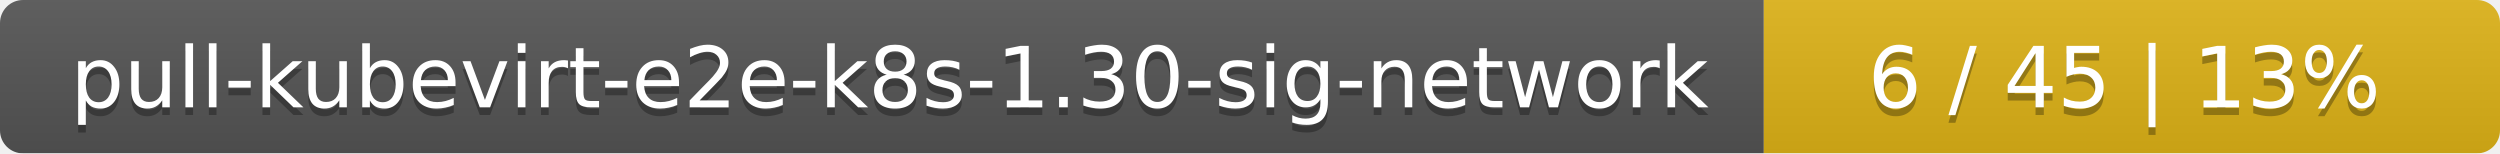
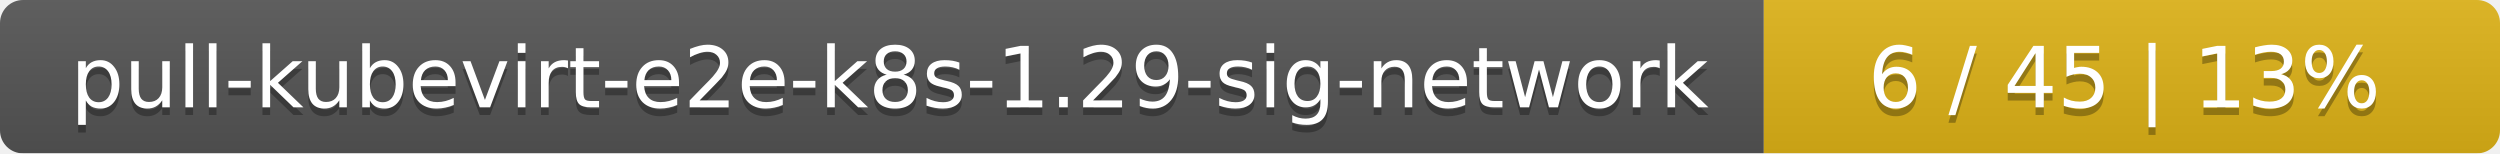
<svg xmlns="http://www.w3.org/2000/svg" width="326" height="20">
  <linearGradient id="smooth" x2="0" y2="100%">
    <stop offset="0" stop-color="#bbb" stop-opacity=".1" />
    <stop offset="1" stop-opacity=".1" />
  </linearGradient>
  <mask id="round">
    <rect width="326" height="20" rx="3" fill="#fff" />
  </mask>
  <g mask="url(#round)">
    <rect width="230" height="20" fill="#555" />
    <rect x="230" width="96" height="20" fill="#dfb317" />
    <rect width="326" height="20" fill="url(#smooth)" />
  </g>
  <g fill="#fff" text-anchor="middle" font-family="DejaVu Sans,Verdana,Geneva,sans-serif" font-size="11">
-     <text x="116" y="15" fill="#010101" fill-opacity=".3">pull-kubevirt-e2e-k8s-1.30-sig-network</text>
-     <text x="116" y="14">pull-kubevirt-e2e-k8s-1.30-sig-network</text>
+     <text x="116" y="15" fill="#010101" fill-opacity=".3">pull-kubevirt-e2e-k8s-1.29-sig-network</text>
+     <text x="116" y="14">pull-kubevirt-e2e-k8s-1.29-sig-network</text>
    <text x="277" y="15" fill="#010101" fill-opacity=".3">6 / 45    |    13%</text>
    <text x="277" y="14">6 / 45    |    13%</text>
  </g>
</svg>
